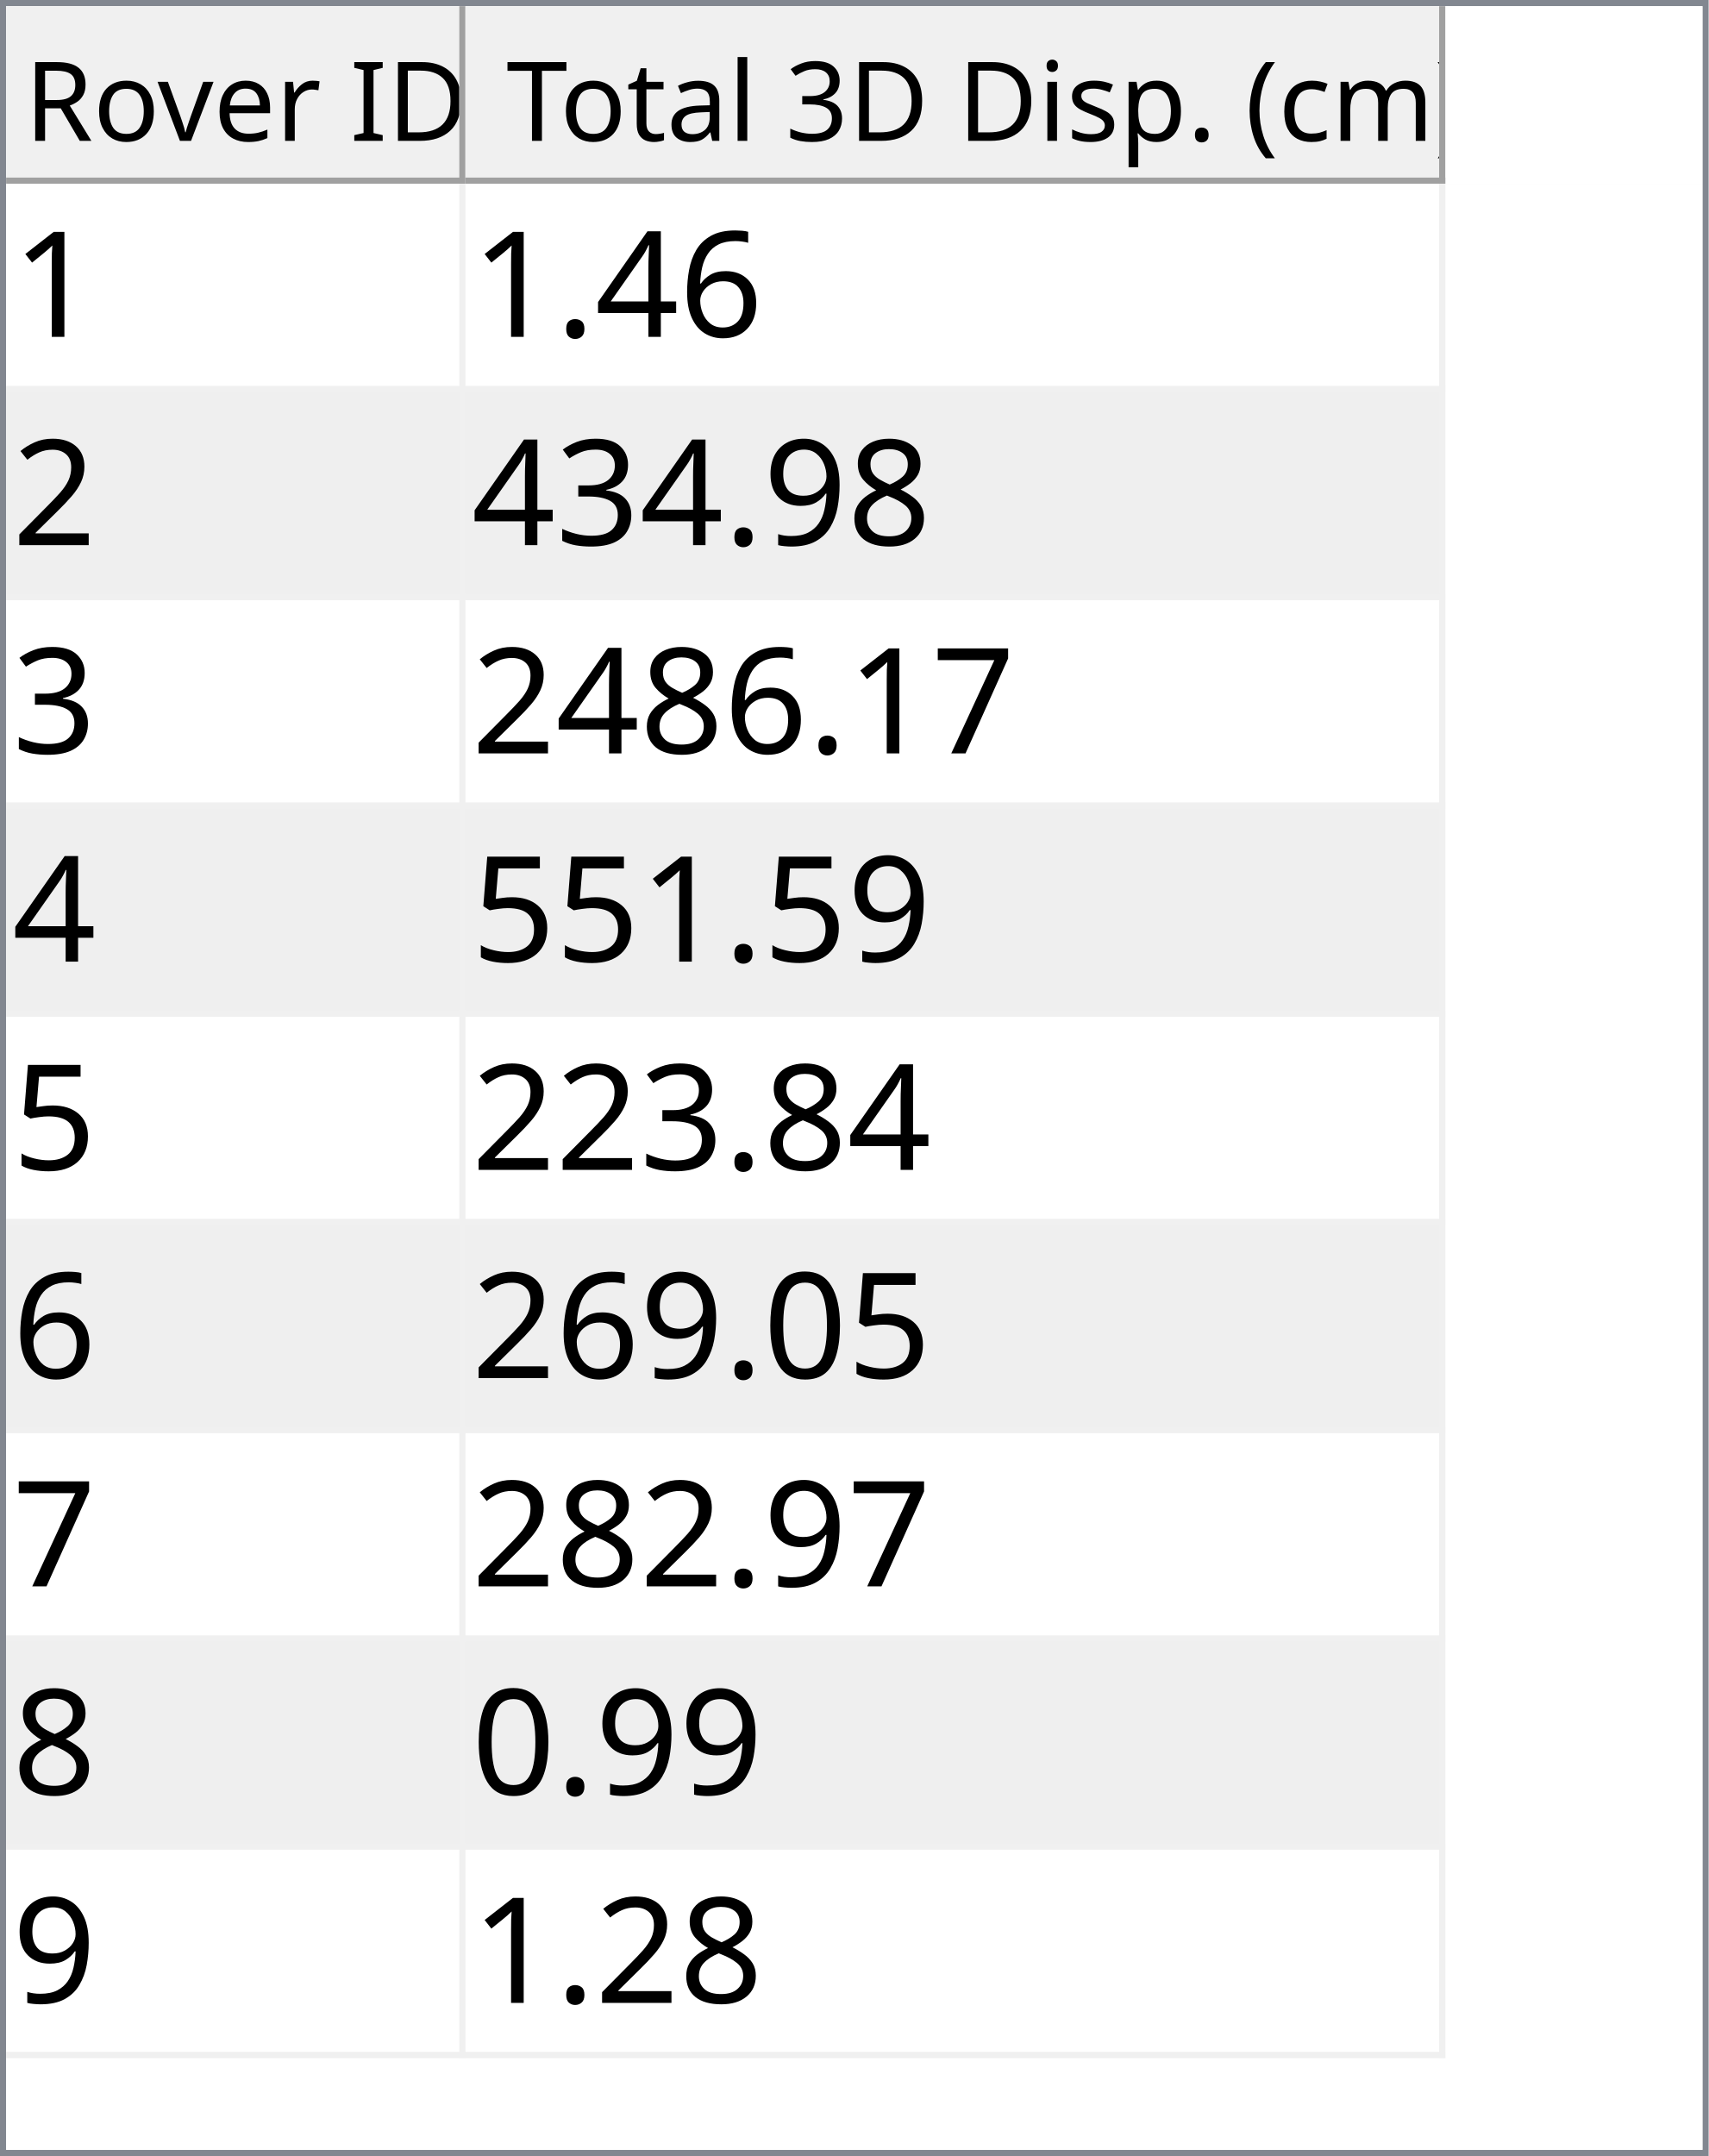
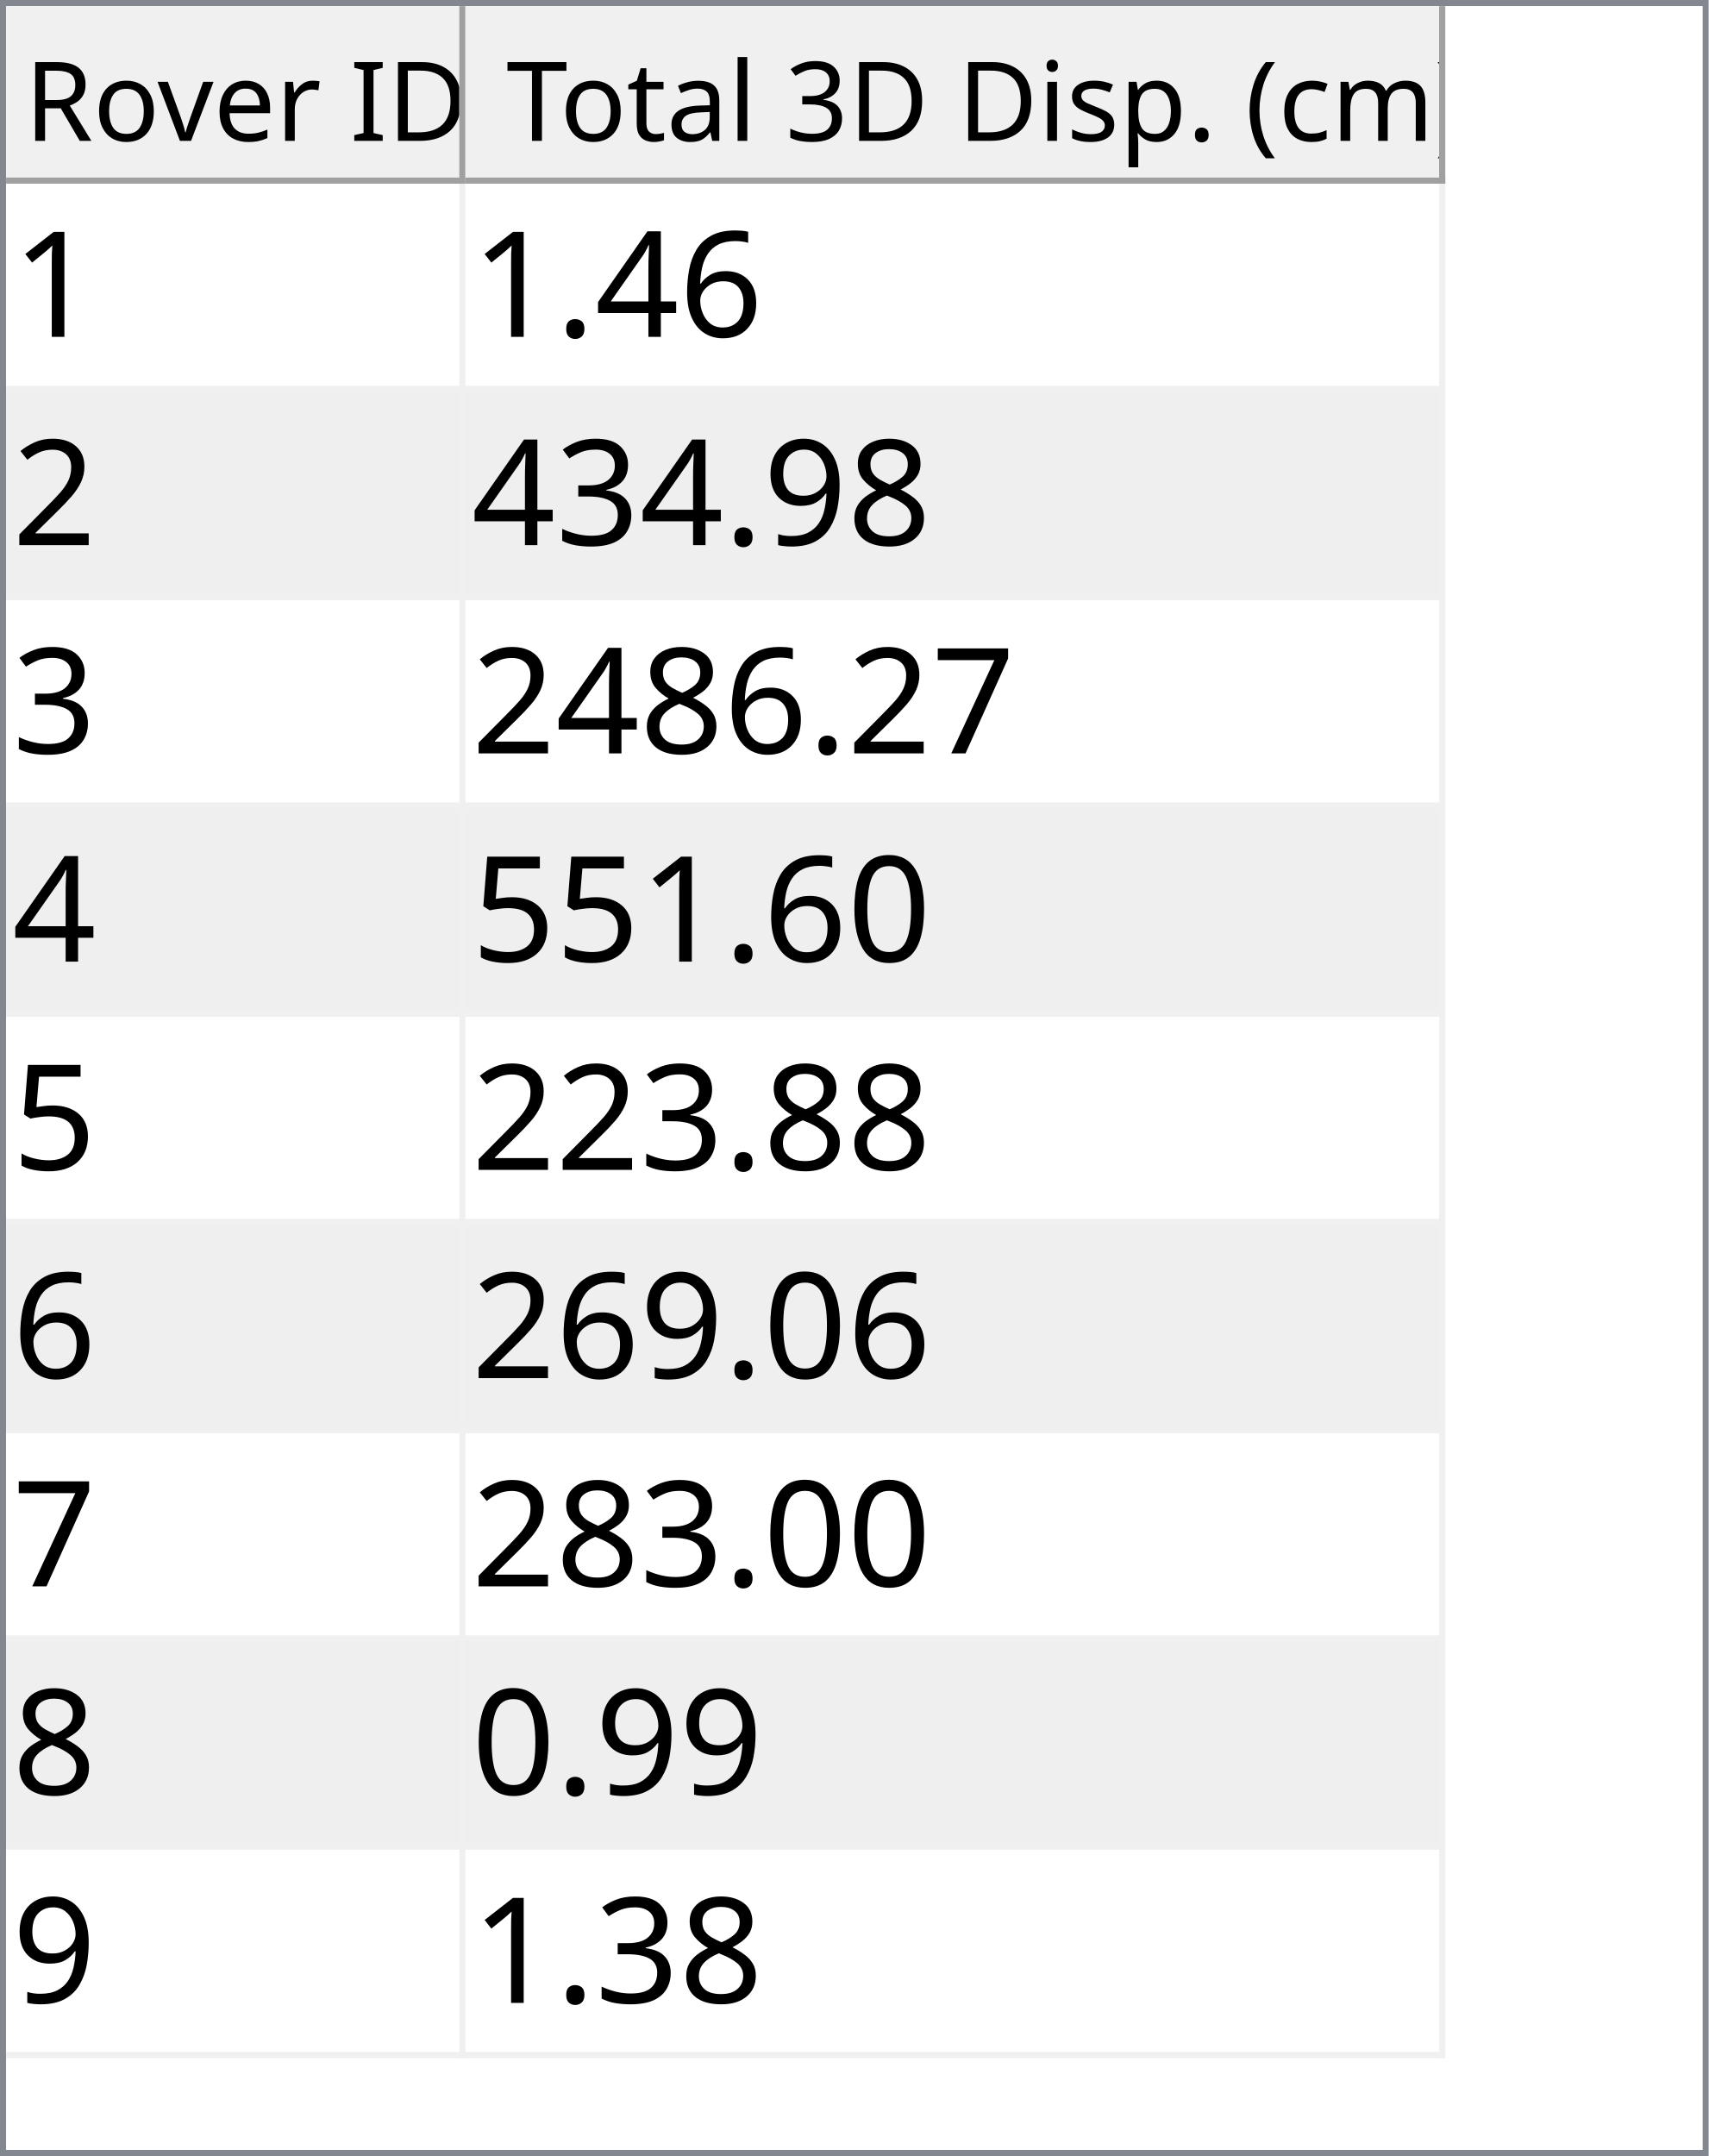
<svg xmlns="http://www.w3.org/2000/svg" style="fill-opacity:1; color-rendering:auto; color-interpolation:auto; text-rendering:auto; stroke:black; stroke-linecap:square; stroke-miterlimit:10; shape-rendering:auto; stroke-opacity:1; fill:black; stroke-dasharray:none; font-weight:normal; stroke-width:1; font-family:'Dialog'; font-style:normal; stroke-linejoin:miter; font-size:12px; stroke-dashoffset:0; image-rendering:auto;" width="279" height="352">
  <defs id="genericDefs" />
  <g>
    <defs id="defs1">
      <clipPath clipPathUnits="userSpaceOnUse" id="clipPath1">
        <path d="M0 0 L279 0 L279 352 L0 352 L0 0 Z" />
      </clipPath>
      <clipPath clipPathUnits="userSpaceOnUse" id="clipPath2">
        <path d="M0 0 L0 352 L279 352 L279 0 Z" />
      </clipPath>
      <clipPath clipPathUnits="userSpaceOnUse" id="clipPath3">
        <path d="M0 0 L0 29 L277 29 L277 0 Z" />
      </clipPath>
      <clipPath clipPathUnits="userSpaceOnUse" id="clipPath4">
        <path d="M0 0 L0 29 L75 29 L75 0 Z" />
      </clipPath>
      <clipPath clipPathUnits="userSpaceOnUse" id="clipPath5">
        <path d="M1 1 L1 28 L74 28 L74 1 Z" />
      </clipPath>
      <clipPath clipPathUnits="userSpaceOnUse" id="clipPath6">
        <path d="M0 0 L0 27 L73 27 L73 0 Z" />
      </clipPath>
      <clipPath clipPathUnits="userSpaceOnUse" id="clipPath7">
        <path d="M-0.5 -0.5 L-0.5 28.5 L74.5 28.5 L74.5 -0.5 Z" />
      </clipPath>
      <clipPath clipPathUnits="userSpaceOnUse" id="clipPath8">
        <path d="M0 0 L0 29 L160 29 L160 0 Z" />
      </clipPath>
      <clipPath clipPathUnits="userSpaceOnUse" id="clipPath9">
        <path d="M1 1 L1 28 L159 28 L159 1 Z" />
      </clipPath>
      <clipPath clipPathUnits="userSpaceOnUse" id="clipPath10">
        <path d="M0 0 L0 27 L158 27 L158 0 Z" />
      </clipPath>
      <clipPath clipPathUnits="userSpaceOnUse" id="clipPath11">
        <path d="M-0.5 -0.5 L-0.5 28.5 L159.5 28.5 L159.5 -0.5 Z" />
      </clipPath>
      <clipPath clipPathUnits="userSpaceOnUse" id="clipPath12">
        <path d="M0 0 L0 321 L277 321 L277 0 Z" />
      </clipPath>
      <clipPath clipPathUnits="userSpaceOnUse" id="clipPath13">
        <path d="M0 0 L0 306 L235 306 L235 0 Z" />
      </clipPath>
      <clipPath clipPathUnits="userSpaceOnUse" id="clipPath14">
        <path d="M-0.5 -0.5 L-0.5 305.5 L234.5 305.5 L234.5 -0.5 Z" />
      </clipPath>
      <clipPath clipPathUnits="userSpaceOnUse" id="clipPath15">
        <path d="M0 0 L0 33 L74 33 L74 0 Z" />
      </clipPath>
      <clipPath clipPathUnits="userSpaceOnUse" id="clipPath16">
        <path d="M0 0 L0 33 L159 33 L159 0 Z" />
      </clipPath>
      <font horiz-adv-x="64.551" id="font1">
        <font-face ascent="107.91" descent="25.098" units-per-em="100" style="font-style:normal; font-family:Segoe UI; font-weight:normal;" />
        <missing-glyph horiz-adv-x="64.551" d="M8.109 0 L8.109 68.266 L56.453 68.266 L56.453 0 L8.109 0 ZM15.328 7.234 L49.219 7.234 L49.219 61.031 L15.328 61.031 L15.328 7.234 Z" />
        <glyph unicode="D" horiz-adv-x="70.117" d="M9.188 0 L9.188 70.016 L28.516 70.016 Q65.531 70.016 65.531 35.891 Q65.531 19.672 55.25 9.836 Q44.969 0 27.734 0 L9.188 0 ZM17.391 62.594 L17.391 7.422 L27.828 7.422 Q41.609 7.422 49.273 14.797 Q56.938 22.172 56.938 35.688 Q56.938 62.594 28.328 62.594 L17.391 62.594 Z" />
        <glyph unicode="I" horiz-adv-x="26.611" d="M17.391 0 L9.188 0 L9.188 70.016 L17.391 70.016 L17.391 0 Z" />
        <glyph unicode=" " horiz-adv-x="27.393" d="" />
        <glyph unicode="r" horiz-adv-x="34.766" d="M34.188 41.891 Q32.078 43.5 28.125 43.5 Q23 43.5 19.555 38.672 Q16.109 33.844 16.109 25.484 L16.109 0 L8.109 0 L8.109 50 L16.109 50 L16.109 39.703 L16.312 39.703 Q18.016 44.969 21.531 47.922 Q25.047 50.875 29.391 50.875 Q32.516 50.875 34.188 50.203 L34.188 41.891 Z" />
        <glyph unicode="e" horiz-adv-x="52.295" d="M48.297 23 L12.984 23 Q13.188 14.656 17.484 10.109 Q21.781 5.562 29.297 5.562 Q37.75 5.562 44.828 11.141 L44.828 3.609 Q38.234 -1.172 27.391 -1.172 Q16.797 -1.172 10.742 5.641 Q4.688 12.453 4.688 24.812 Q4.688 36.469 11.305 43.82 Q17.922 51.172 27.734 51.172 Q37.547 51.172 42.922 44.828 Q48.297 38.484 48.297 27.203 L48.297 23 ZM40.094 29.781 Q40.047 36.719 36.75 40.578 Q33.453 44.438 27.594 44.438 Q21.922 44.438 17.969 40.383 Q14.016 36.328 13.094 29.781 L40.094 29.781 Z" />
        <glyph unicode="v" horiz-adv-x="47.9" d="M47.406 50 L27.484 0 L19.625 0 L0.688 50 L9.469 50 L22.172 13.672 Q23.578 9.672 23.922 6.688 L24.125 6.688 Q24.609 10.453 25.688 13.484 L38.969 50 L47.406 50 Z" />
        <glyph unicode="o" horiz-adv-x="58.594" d="M29 -1.172 Q17.922 -1.172 11.305 5.836 Q4.688 12.844 4.688 24.422 Q4.688 37.016 11.57 44.094 Q18.453 51.172 30.172 51.172 Q41.359 51.172 47.633 44.289 Q53.906 37.406 53.906 25.203 Q53.906 13.234 47.141 6.031 Q40.375 -1.172 29 -1.172 ZM29.594 44.438 Q21.875 44.438 17.383 39.188 Q12.891 33.938 12.891 24.703 Q12.891 15.828 17.43 10.695 Q21.969 5.562 29.594 5.562 Q37.359 5.562 41.531 10.594 Q45.703 15.625 45.703 24.906 Q45.703 34.281 41.531 39.359 Q37.359 44.438 29.594 44.438 Z" />
        <glyph unicode="R" horiz-adv-x="59.814" d="M59.375 0 L49.609 0 L37.891 19.625 Q36.281 22.359 34.766 24.289 Q33.25 26.219 31.664 27.438 Q30.078 28.656 28.25 29.219 Q26.422 29.781 24.125 29.781 L17.391 29.781 L17.391 0 L9.188 0 L9.188 70.016 L30.078 70.016 Q34.672 70.016 38.555 68.867 Q42.438 67.719 45.289 65.375 Q48.141 63.031 49.758 59.547 Q51.375 56.062 51.375 51.375 Q51.375 47.703 50.273 44.656 Q49.172 41.609 47.148 39.211 Q45.125 36.812 42.266 35.133 Q39.406 33.453 35.844 32.516 L35.844 32.328 Q37.594 31.547 38.891 30.547 Q40.188 29.547 41.359 28.18 Q42.531 26.812 43.68 25.078 Q44.828 23.344 46.234 21.047 L59.375 0 ZM17.391 62.594 L17.391 37.203 L28.516 37.203 Q31.594 37.203 34.203 38.133 Q36.812 39.062 38.719 40.797 Q40.625 42.531 41.703 45.047 Q42.781 47.562 42.781 50.688 Q42.781 56.297 39.141 59.445 Q35.5 62.594 28.609 62.594 L17.391 62.594 Z" />
        <glyph unicode=")" horiz-adv-x="30.176" d="M8.297 -15.922 L1.172 -15.922 Q16.406 2.344 16.406 26.812 Q16.406 51.469 1.078 70.016 L8.297 70.016 Q23.531 52.156 23.531 26.703 Q23.531 1.375 8.297 -15.922 Z" />
        <glyph unicode="m" horiz-adv-x="86.133" d="M79.109 0 L71.094 0 L71.094 28.719 Q71.094 37.016 68.531 40.727 Q65.969 44.438 59.906 44.438 Q54.781 44.438 51.195 39.75 Q47.609 35.062 47.609 28.516 L47.609 0 L39.594 0 L39.594 29.688 Q39.594 44.438 28.219 44.438 Q22.953 44.438 19.531 40.016 Q16.109 35.594 16.109 28.516 L16.109 0 L8.109 0 L8.109 50 L16.109 50 L16.109 42.094 L16.312 42.094 Q21.625 51.172 31.844 51.172 Q36.969 51.172 40.773 48.312 Q44.578 45.453 46 40.828 Q51.562 51.172 62.594 51.172 Q79.109 51.172 79.109 30.812 L79.109 0 Z" />
        <glyph unicode="c" horiz-adv-x="46.191" d="M42.188 2.297 Q36.422 -1.172 28.516 -1.172 Q17.828 -1.172 11.258 5.789 Q4.688 12.75 4.688 23.828 Q4.688 36.188 11.766 43.68 Q18.844 51.172 30.672 51.172 Q37.25 51.172 42.281 48.734 L42.281 40.531 Q36.719 44.438 30.375 44.438 Q22.703 44.438 17.797 38.945 Q12.891 33.453 12.891 24.516 Q12.891 15.719 17.508 10.641 Q22.125 5.562 29.891 5.562 Q36.422 5.562 42.188 9.906 L42.188 2.297 Z" />
        <glyph unicode="(" horiz-adv-x="30.176" d="M29.109 -15.922 L21.969 -15.922 Q6.844 1.375 6.844 26.703 Q6.844 52.156 21.969 70.016 L29.203 70.016 Q13.875 51.469 13.875 26.812 Q13.875 2.344 29.109 -15.922 Z" />
        <glyph unicode="." horiz-adv-x="21.68" d="M10.891 -1.078 Q8.641 -1.078 7.055 0.539 Q5.469 2.156 5.469 4.391 Q5.469 6.641 7.055 8.273 Q8.641 9.906 10.891 9.906 Q13.188 9.906 14.797 8.273 Q16.406 6.641 16.406 4.391 Q16.406 2.156 14.797 0.539 Q13.188 -1.078 10.891 -1.078 Z" />
        <glyph unicode="p" horiz-adv-x="58.789" d="M16.312 7.234 L16.109 7.234 L16.109 -23 L8.109 -23 L8.109 50 L16.109 50 L16.109 41.219 L16.312 41.219 Q22.219 51.172 33.594 51.172 Q43.266 51.172 48.688 44.461 Q54.109 37.75 54.109 26.469 Q54.109 13.922 48 6.375 Q41.891 -1.172 31.297 -1.172 Q21.578 -1.172 16.312 7.234 ZM16.109 27.391 L16.109 20.406 Q16.109 14.203 20.141 9.883 Q24.172 5.562 30.375 5.562 Q37.641 5.562 41.773 11.133 Q45.906 16.703 45.906 26.609 Q45.906 34.969 42.047 39.703 Q38.188 44.438 31.594 44.438 Q24.609 44.438 20.359 39.578 Q16.109 34.719 16.109 27.391 Z" />
        <glyph unicode="s" horiz-adv-x="42.432" d="M5.078 1.812 L5.078 10.406 Q11.625 5.562 19.484 5.562 Q30.031 5.562 30.031 12.594 Q30.031 14.594 29.125 15.992 Q28.219 17.391 26.68 18.461 Q25.141 19.531 23.07 20.383 Q21 21.234 18.609 22.172 Q15.281 23.484 12.766 24.828 Q10.25 26.172 8.57 27.859 Q6.891 29.547 6.031 31.695 Q5.172 33.844 5.172 36.719 Q5.172 40.234 6.789 42.945 Q8.406 45.656 11.086 47.484 Q13.766 49.312 17.211 50.242 Q20.656 51.172 24.312 51.172 Q30.812 51.172 35.938 48.922 L35.938 40.828 Q30.422 44.438 23.25 44.438 Q21 44.438 19.195 43.922 Q17.391 43.406 16.094 42.477 Q14.797 41.547 14.086 40.258 Q13.375 38.969 13.375 37.406 Q13.375 35.453 14.086 34.133 Q14.797 32.812 16.164 31.789 Q17.531 30.766 19.484 29.938 Q21.438 29.109 23.922 28.125 Q27.25 26.859 29.883 25.516 Q32.516 24.172 34.375 22.484 Q36.234 20.797 37.234 18.602 Q38.234 16.406 38.234 13.375 Q38.234 9.672 36.602 6.938 Q34.969 4.203 32.234 2.398 Q29.5 0.594 25.93 -0.289 Q22.359 -1.172 18.453 -1.172 Q10.75 -1.172 5.078 1.812 Z" />
        <glyph unicode="i" horiz-adv-x="24.219" d="M12.203 62.703 Q10.062 62.703 8.547 64.164 Q7.031 65.625 7.031 67.875 Q7.031 70.125 8.547 71.609 Q10.062 73.094 12.203 73.094 Q14.406 73.094 15.945 71.609 Q17.484 70.125 17.484 67.875 Q17.484 65.719 15.945 64.211 Q14.406 62.703 12.203 62.703 ZM16.109 0 L8.109 0 L8.109 50 L16.109 50 L16.109 0 Z" />
        <glyph unicode="3" horiz-adv-x="53.906" d="M46.531 19.828 Q46.531 15.094 44.75 11.211 Q42.969 7.328 39.719 4.57 Q36.469 1.812 31.93 0.297 Q27.391 -1.219 21.922 -1.219 Q11.922 -1.219 6 2.594 L6 11.188 Q13.094 5.609 22.219 5.609 Q25.875 5.609 28.828 6.539 Q31.781 7.469 33.906 9.227 Q36.031 10.984 37.18 13.477 Q38.328 15.969 38.328 19.094 Q38.328 32.812 18.797 32.812 L12.984 32.812 L12.984 39.594 L18.5 39.594 Q35.797 39.594 35.797 52.484 Q35.797 64.406 22.609 64.406 Q15.188 64.406 8.688 59.422 L8.688 67.188 Q15.375 71.188 24.609 71.188 Q29 71.188 32.57 69.969 Q36.141 68.75 38.68 66.555 Q41.219 64.359 42.609 61.281 Q44 58.203 44 54.5 Q44 40.672 30.031 36.719 L30.031 36.531 Q33.594 36.141 36.625 34.797 Q39.656 33.453 41.852 31.305 Q44.047 29.156 45.289 26.25 Q46.531 23.344 46.531 19.828 Z" />
        <glyph unicode="l" horiz-adv-x="24.219" d="M16.109 0 L8.109 0 L8.109 74.031 L16.109 74.031 L16.109 0 Z" />
        <glyph unicode="a" horiz-adv-x="50.879" d="M43.891 0 L35.891 0 L35.891 7.812 L35.688 7.812 Q30.469 -1.172 20.312 -1.172 Q12.844 -1.172 8.617 2.781 Q4.391 6.734 4.391 13.281 Q4.391 27.297 20.906 29.594 L35.891 31.688 Q35.891 44.438 25.594 44.438 Q16.547 44.438 9.281 38.281 L9.281 46.484 Q16.656 51.172 26.266 51.172 Q43.891 51.172 43.891 32.516 L43.891 0 ZM35.891 25.297 L23.828 23.641 Q18.266 22.859 15.43 20.875 Q12.594 18.891 12.594 13.875 Q12.594 10.203 15.211 7.883 Q17.828 5.562 22.172 5.562 Q28.125 5.562 32.008 9.742 Q35.891 13.922 35.891 20.312 L35.891 25.297 Z" />
        <glyph unicode="t" horiz-adv-x="33.887" d="M31.297 0.484 Q28.469 -1.078 23.828 -1.078 Q10.688 -1.078 10.688 13.578 L10.688 43.172 L2.094 43.172 L2.094 50 L10.688 50 L10.688 62.203 L18.703 64.797 L18.703 50 L31.297 50 L31.297 43.172 L18.703 43.172 L18.703 14.984 Q18.703 9.969 20.414 7.82 Q22.125 5.672 26.078 5.672 Q29.109 5.672 31.297 7.328 L31.297 0.484 Z" />
        <glyph unicode="T" horiz-adv-x="52.393" d="M50.594 62.594 L30.375 62.594 L30.375 0 L22.172 0 L22.172 62.594 L2 62.594 L2 70.016 L50.594 70.016 L50.594 62.594 Z" />
      </font>
      <font horiz-adv-x="75.0" id="font2">
        <font-face ascent="100.537" descent="21.973" units-per-em="100" style="font-style:normal; font-family:sans-serif; font-weight:normal;" />
        <missing-glyph horiz-adv-x="75.0" d="M12.5 0 L12.5 62.5 L62.5 62.5 L62.5 0 L12.5 0 ZM14.062 1.562 L60.938 1.562 L60.938 60.938 L14.062 60.938 L14.062 1.562 Z" />
        <glyph unicode="1" horiz-adv-x="55.615" d="M37.25 0 L28.469 0 L28.469 56 Q25.297 52.984 20.141 49.953 Q14.984 46.922 10.891 45.406 L10.891 53.906 Q18.266 57.375 23.781 62.305 Q29.297 67.234 31.594 71.875 L37.25 71.875 L37.25 0 Z" />
        <glyph unicode="6" horiz-adv-x="55.615" d="M49.75 54.047 L41.016 53.375 Q39.844 58.547 37.703 60.891 Q34.125 64.656 28.906 64.656 Q24.703 64.656 21.531 62.312 Q17.391 59.281 14.992 53.469 Q12.594 47.656 12.5 36.922 Q15.672 41.75 20.266 44.094 Q24.859 46.438 29.891 46.438 Q38.672 46.438 44.852 39.969 Q51.031 33.5 51.031 23.25 Q51.031 16.5 48.125 10.719 Q45.219 4.938 40.141 1.859 Q35.062 -1.219 28.609 -1.219 Q17.625 -1.219 10.695 6.859 Q3.766 14.938 3.766 33.5 Q3.766 54.25 11.422 63.672 Q18.109 71.875 29.438 71.875 Q37.891 71.875 43.289 67.141 Q48.688 62.406 49.75 54.047 ZM13.875 23.188 Q13.875 18.656 15.797 14.508 Q17.719 10.359 21.188 8.18 Q24.656 6 28.469 6 Q34.031 6 38.039 10.492 Q42.047 14.984 42.047 22.703 Q42.047 30.125 38.086 34.398 Q34.125 38.672 28.125 38.672 Q22.172 38.672 18.023 34.398 Q13.875 30.125 13.875 23.188 Z" />
        <glyph unicode="4" horiz-adv-x="55.615" d="M32.328 0 L32.328 17.141 L1.266 17.141 L1.266 25.203 L33.938 71.578 L41.109 71.578 L41.109 25.203 L50.781 25.203 L50.781 17.141 L41.109 17.141 L41.109 0 L32.328 0 ZM32.328 25.203 L32.328 57.469 L9.906 25.203 L32.328 25.203 Z" />
        <glyph unicode="." horiz-adv-x="27.783" d="M9.078 0 L9.078 10.016 L19.094 10.016 L19.094 0 L9.078 0 Z" />
        <glyph unicode="2" horiz-adv-x="55.615" d="M50.344 8.453 L50.344 0 L3.031 0 Q2.938 3.172 4.047 6.109 Q5.859 10.938 9.836 15.625 Q13.812 20.312 21.344 26.469 Q33.016 36.031 37.117 41.625 Q41.219 47.219 41.219 52.203 Q41.219 57.422 37.477 61.008 Q33.734 64.594 27.734 64.594 Q21.391 64.594 17.578 60.789 Q13.766 56.984 13.719 50.25 L4.688 51.172 Q5.609 61.281 11.664 66.578 Q17.719 71.875 27.938 71.875 Q38.234 71.875 44.242 66.164 Q50.25 60.453 50.25 52 Q50.25 47.703 48.492 43.555 Q46.734 39.406 42.656 34.812 Q38.578 30.219 29.109 22.219 Q21.188 15.578 18.945 13.211 Q16.703 10.844 15.234 8.453 L50.344 8.453 Z" />
        <glyph unicode="8" horiz-adv-x="55.615" d="M17.672 38.812 Q12.203 40.828 9.57 44.539 Q6.938 48.25 6.938 53.422 Q6.938 61.234 12.555 66.555 Q18.172 71.875 27.484 71.875 Q36.859 71.875 42.578 66.43 Q48.297 60.984 48.297 53.172 Q48.297 48.188 45.68 44.508 Q43.062 40.828 37.75 38.812 Q44.344 36.672 47.781 31.883 Q51.219 27.094 51.219 20.453 Q51.219 11.281 44.727 5.031 Q38.234 -1.219 27.641 -1.219 Q17.047 -1.219 10.547 5.055 Q4.047 11.328 4.047 20.703 Q4.047 27.688 7.594 32.398 Q11.141 37.109 17.672 38.812 ZM15.922 53.719 Q15.922 48.641 19.195 45.414 Q22.469 42.188 27.688 42.188 Q32.766 42.188 36.016 45.383 Q39.266 48.578 39.266 53.219 Q39.266 58.062 35.914 61.359 Q32.562 64.656 27.594 64.656 Q22.562 64.656 19.242 61.43 Q15.922 58.203 15.922 53.719 ZM13.094 20.656 Q13.094 16.891 14.875 13.375 Q16.656 9.859 20.172 7.93 Q23.688 6 27.734 6 Q34.031 6 38.133 10.055 Q42.234 14.109 42.234 20.359 Q42.234 26.703 38.016 30.859 Q33.797 35.016 27.438 35.016 Q21.234 35.016 17.164 30.914 Q13.094 26.812 13.094 20.656 Z" />
        <glyph unicode="9" horiz-adv-x="55.615" d="M5.469 16.547 L13.922 17.328 Q14.984 11.375 18.016 8.688 Q21.047 6 25.781 6 Q29.828 6 32.883 7.859 Q35.938 9.719 37.891 12.82 Q39.844 15.922 41.164 21.195 Q42.484 26.469 42.484 31.938 Q42.484 32.516 42.438 33.688 Q39.797 29.5 35.234 26.883 Q30.672 24.266 25.344 24.266 Q16.453 24.266 10.305 30.711 Q4.156 37.156 4.156 47.703 Q4.156 58.594 10.578 65.234 Q17 71.875 26.656 71.875 Q33.641 71.875 39.43 68.117 Q45.219 64.359 48.219 57.398 Q51.219 50.438 51.219 37.25 Q51.219 23.531 48.242 15.406 Q45.266 7.281 39.383 3.031 Q33.5 -1.219 25.594 -1.219 Q17.188 -1.219 11.867 3.445 Q6.547 8.109 5.469 16.547 ZM41.453 48.141 Q41.453 55.719 37.43 60.156 Q33.406 64.594 27.734 64.594 Q21.875 64.594 17.531 59.812 Q13.188 55.031 13.188 47.406 Q13.188 40.578 17.312 36.305 Q21.438 32.031 27.484 32.031 Q33.594 32.031 37.523 36.305 Q41.453 40.578 41.453 48.141 Z" />
        <glyph unicode="3" horiz-adv-x="55.615" d="M4.203 18.891 L12.984 20.062 Q14.5 12.594 18.141 9.297 Q21.781 6 27 6 Q33.203 6 37.477 10.297 Q41.75 14.594 41.75 20.953 Q41.75 27 37.797 30.93 Q33.844 34.859 27.734 34.859 Q25.25 34.859 21.531 33.891 L22.516 41.609 Q23.391 41.5 23.922 41.5 Q29.547 41.5 34.039 44.43 Q38.531 47.359 38.531 53.469 Q38.531 58.297 35.258 61.477 Q31.984 64.656 26.812 64.656 Q21.688 64.656 18.266 61.43 Q14.844 58.203 13.875 51.766 L5.078 53.328 Q6.688 62.156 12.398 67.016 Q18.109 71.875 26.609 71.875 Q32.469 71.875 37.398 69.359 Q42.328 66.844 44.945 62.5 Q47.562 58.156 47.562 53.266 Q47.562 48.641 45.07 44.828 Q42.578 41.016 37.703 38.766 Q44.047 37.312 47.562 32.695 Q51.078 28.078 51.078 21.141 Q51.078 11.766 44.242 5.25 Q37.406 -1.266 26.953 -1.266 Q17.531 -1.266 11.305 4.352 Q5.078 9.969 4.203 18.891 Z" />
        <glyph unicode="7" horiz-adv-x="55.615" d="M4.734 62.203 L4.734 70.656 L51.078 70.656 L51.078 63.812 Q44.234 56.547 37.523 44.484 Q30.812 32.422 27.156 19.672 Q24.516 10.688 23.781 0 L14.75 0 Q14.891 8.453 18.062 20.414 Q21.234 32.375 27.172 43.484 Q33.109 54.594 39.797 62.203 L4.734 62.203 Z" />
+         <glyph unicode="0" horiz-adv-x="55.615" d="M4.156 35.297 Q4.156 48 6.766 55.742 Q9.375 63.484 14.523 67.68 Q19.672 71.875 27.484 71.875 Q33.25 71.875 37.594 69.555 Q41.938 67.234 44.773 62.867 Q47.609 58.5 49.219 52.227 Q50.828 45.953 50.828 35.297 Q50.828 22.703 48.242 14.969 Q45.656 7.234 40.508 3.008 Q35.359 -1.219 27.484 -1.219 Q17.141 -1.219 11.234 6.203 Q4.156 15.141 4.156 35.297 ZM13.188 35.297 Q13.188 17.672 17.312 11.836 Q21.438 6 27.484 6 Q33.547 6 37.672 11.859 Q41.797 17.719 41.797 35.297 Q41.797 52.984 37.672 58.789 Q33.547 64.594 27.391 64.594 Q21.344 64.594 17.719 59.469 Q13.188 52.938 13.188 35.297 Z" />
        <glyph unicode="5" horiz-adv-x="55.615" d="M4.156 18.75 L13.375 19.531 Q14.406 12.797 18.141 9.398 Q21.875 6 27.156 6 Q33.5 6 37.891 10.789 Q42.281 15.578 42.281 23.484 Q42.281 31 38.062 35.352 Q33.844 39.703 27 39.703 Q22.75 39.703 19.336 37.773 Q15.922 35.844 13.969 32.766 L5.719 33.844 L12.641 70.609 L48.25 70.609 L48.25 62.203 L19.672 62.203 L15.828 42.969 Q22.266 47.469 29.344 47.469 Q38.719 47.469 45.164 40.969 Q51.609 34.469 51.609 24.266 Q51.609 14.547 45.953 7.469 Q39.062 -1.219 27.156 -1.219 Q17.391 -1.219 11.211 4.25 Q5.031 9.719 4.156 18.75 Z" />
-         <glyph unicode="0" horiz-adv-x="55.615" d="M4.156 35.297 Q4.156 48 6.766 55.742 Q9.375 63.484 14.523 67.68 Q19.672 71.875 27.484 71.875 Q33.25 71.875 37.594 69.555 Q41.938 67.234 44.773 62.867 Q47.609 58.5 49.219 52.227 Q50.828 45.953 50.828 35.297 Q50.828 22.703 48.242 14.969 Q45.656 7.234 40.508 3.008 Q35.359 -1.219 27.484 -1.219 Q17.141 -1.219 11.234 6.203 Q4.156 15.141 4.156 35.297 ZM13.188 35.297 Q13.188 17.672 17.312 11.836 Q21.438 6 27.484 6 Q33.547 6 37.672 11.859 Q41.797 17.719 41.797 35.297 Q41.797 52.984 37.672 58.789 Q33.547 64.594 27.391 64.594 Q21.344 64.594 17.719 59.469 Q13.188 52.938 13.188 35.297 Z" />
      </font>
    </defs>
    <g style="fill:white; stroke:white;">
      <rect x="0" y="0" width="279" style="clip-path:url(#clipPath1); stroke:none;" height="352" />
    </g>
    <g style="fill:white; text-rendering:optimizeSpeed; color-rendering:optimizeSpeed; image-rendering:optimizeSpeed; shape-rendering:crispEdges; stroke:white; color-interpolation:sRGB;">
      <rect x="0" width="279" height="352" y="0" style="stroke:none;" />
      <path style="stroke:none;" d="M0 353 L279 353 L279 0 L0 0 Z" />
    </g>
    <g style="fill:rgb(240,240,240); font-size:18px; font-family:'Segoe UI'; stroke:rgb(240,240,240);">
      <rect x="0" y="0" width="279" style="clip-path:url(#clipPath2); stroke:none;" height="352" />
    </g>
    <g style="fill:rgb(130,135,144); font-size:18px; font-family:'Segoe UI'; stroke:rgb(130,135,144);">
      <path d="M0 0 L279 0 L279 352 L0 352 L0 0 ZM1 1 L278 1 L278 351 L1 351 L1 1 Z" style="fill-rule:evenodd; clip-path:url(#clipPath2); stroke:none;" />
    </g>
    <g style="fill:white; font-size:18px; font-family:'Segoe UI'; stroke:white;" transform="translate(1,1)">
      <rect x="0" y="0" width="277" style="clip-path:url(#clipPath3); stroke:none;" height="29" />
    </g>
    <g style="fill:rgb(240,240,240); font-size:18px; font-family:'Segoe UI'; stroke:rgb(240,240,240);" transform="translate(1,1)">
      <rect x="0" y="0" width="75" style="clip-path:url(#clipPath4); stroke:none;" height="29" />
    </g>
    <g style="font-family:'Segoe UI'; font-size:18px;" transform="translate(2,2)">
      <text x="2" xml:space="preserve" y="21" style="clip-path:url(#clipPath6); stroke:none;">Rover ID</text>
    </g>
    <g transform="translate(1.5,1.5)" style="fill:rgb(160,160,160); font-size:18px; font-family:'Segoe UI'; stroke:rgb(160,160,160); stroke-linejoin:bevel;">
      <line x1="74" x2="74" y1="0" style="fill:none; clip-path:url(#clipPath7);" y2="28" />
    </g>
    <g transform="matrix(1,0,0,1,1,1) translate(0.5,0.5)" style="fill:rgb(160,160,160); font-size:18px; font-family:'Segoe UI'; stroke:rgb(160,160,160); stroke-linejoin:bevel;">
      <line x1="0" x2="74" y1="28" style="fill:none; clip-path:url(#clipPath7);" y2="28" />
    </g>
    <g style="fill:rgb(240,240,240); font-size:18px; font-family:'Segoe UI'; stroke:rgb(240,240,240);" transform="translate(76,1)">
      <rect x="0" y="0" width="160" style="clip-path:url(#clipPath8); stroke:none;" height="29" />
    </g>
    <g style="font-family:'Segoe UI'; font-size:18px;" transform="translate(77,2)">
      <text x="1" xml:space="preserve" y="21" style="clip-path:url(#clipPath10); stroke:none;"> Total 3D Disp. (cm)</text>
    </g>
    <g transform="translate(76.5,1.5)" style="fill:rgb(160,160,160); font-size:18px; font-family:'Segoe UI'; stroke:rgb(160,160,160); stroke-linejoin:bevel;">
      <line x1="159" x2="159" y1="0" style="fill:none; clip-path:url(#clipPath11);" y2="28" />
    </g>
    <g transform="matrix(1,0,0,1,76,1) translate(0.5,0.5)" style="fill:rgb(160,160,160); font-size:18px; font-family:'Segoe UI'; stroke:rgb(160,160,160); stroke-linejoin:bevel;">
      <line x1="0" x2="159" y1="28" style="fill:none; clip-path:url(#clipPath11);" y2="28" />
    </g>
    <g style="fill:white; font-size:18px; font-family:'Segoe UI'; stroke:white;" transform="translate(1,30)">
      <rect x="0" y="0" width="277" style="clip-path:url(#clipPath12); stroke:none;" height="321" />
    </g>
    <g style="fill:rgb(240,240,240); font-size:24px; font-family:sans-serif; stroke:rgb(240,240,240);" transform="translate(1,30)">
      <rect x="0" y="0" width="235" style="clip-path:url(#clipPath13); stroke:none;" height="306" />
      <line transform="translate(0.5,0.5)" x1="0" x2="234" y1="33" style="clip-path:url(#clipPath14); fill:none; stroke-linejoin:bevel;" y2="33" />
    </g>
    <g transform="matrix(1,0,0,1,1,30) translate(0.5,0.5)" style="fill:rgb(240,240,240); font-size:24px; font-family:sans-serif; stroke:rgb(240,240,240); stroke-linejoin:bevel;">
      <line x1="0" x2="234" y1="67" style="fill:none; clip-path:url(#clipPath14);" y2="67" />
    </g>
    <g transform="matrix(1,0,0,1,1,30) translate(0.5,0.5)" style="fill:rgb(240,240,240); font-size:24px; font-family:sans-serif; stroke:rgb(240,240,240); stroke-linejoin:bevel;">
      <line x1="0" x2="234" y1="101" style="fill:none; clip-path:url(#clipPath14);" y2="101" />
    </g>
    <g transform="matrix(1,0,0,1,1,30) translate(0.5,0.5)" style="fill:rgb(240,240,240); font-size:24px; font-family:sans-serif; stroke:rgb(240,240,240); stroke-linejoin:bevel;">
      <line x1="0" x2="234" y1="135" style="fill:none; clip-path:url(#clipPath14);" y2="135" />
    </g>
    <g transform="matrix(1,0,0,1,1,30) translate(0.5,0.5)" style="fill:rgb(240,240,240); font-size:24px; font-family:sans-serif; stroke:rgb(240,240,240); stroke-linejoin:bevel;">
      <line x1="0" x2="234" y1="169" style="fill:none; clip-path:url(#clipPath14);" y2="169" />
    </g>
    <g transform="matrix(1,0,0,1,1,30) translate(0.5,0.5)" style="fill:rgb(240,240,240); font-size:24px; font-family:sans-serif; stroke:rgb(240,240,240); stroke-linejoin:bevel;">
      <line x1="0" x2="234" y1="203" style="fill:none; clip-path:url(#clipPath14);" y2="203" />
    </g>
    <g transform="matrix(1,0,0,1,1,30) translate(0.5,0.5)" style="fill:rgb(240,240,240); font-size:24px; font-family:sans-serif; stroke:rgb(240,240,240); stroke-linejoin:bevel;">
      <line x1="0" x2="234" y1="237" style="fill:none; clip-path:url(#clipPath14);" y2="237" />
    </g>
    <g transform="matrix(1,0,0,1,1,30) translate(0.5,0.5)" style="fill:rgb(240,240,240); font-size:24px; font-family:sans-serif; stroke:rgb(240,240,240); stroke-linejoin:bevel;">
      <line x1="0" x2="234" y1="271" style="fill:none; clip-path:url(#clipPath14);" y2="271" />
    </g>
    <g transform="matrix(1,0,0,1,1,30) translate(0.5,0.5)" style="fill:rgb(240,240,240); font-size:24px; font-family:sans-serif; stroke:rgb(240,240,240); stroke-linejoin:bevel;">
      <line x1="0" x2="234" y1="305" style="fill:none; clip-path:url(#clipPath14);" y2="305" />
    </g>
    <g transform="matrix(1,0,0,1,1,30) translate(0.5,0.5)" style="fill:rgb(240,240,240); font-size:24px; font-family:sans-serif; stroke:rgb(240,240,240); stroke-linejoin:bevel;">
      <line x1="74" x2="74" y1="0" style="fill:none; clip-path:url(#clipPath14);" y2="305" />
    </g>
    <g transform="matrix(1,0,0,1,1,30) translate(0.5,0.5)" style="fill:rgb(240,240,240); font-size:24px; font-family:sans-serif; stroke:rgb(240,240,240); stroke-linejoin:bevel;">
      <line x1="234" x2="234" y1="0" style="fill:none; clip-path:url(#clipPath14);" y2="305" />
    </g>
    <g style="fill:white; font-size:24px; font-family:sans-serif; stroke:white;" transform="matrix(1,0,0,1,1,30)">
      <rect x="0" y="0" width="74" style="clip-path:url(#clipPath15); stroke:none;" height="33" />
      <text x="1" y="25" style="fill:black; clip-path:url(#clipPath15); stroke:none;" xml:space="preserve">1</text>
    </g>
    <g style="fill:white; font-size:24px; font-family:sans-serif; stroke:white;" transform="matrix(1,0,0,1,1,30) translate(75,0)">
      <rect x="0" y="0" width="159" style="clip-path:url(#clipPath16); stroke:none;" height="33" />
      <text x="1" y="25" style="fill:black; clip-path:url(#clipPath16); stroke:none;" xml:space="preserve">1.46</text>
    </g>
    <g style="fill:rgb(239,239,239); font-size:24px; font-family:sans-serif; stroke:rgb(239,239,239);" transform="matrix(1,0,0,1,1,30) translate(0,34)">
      <rect x="0" y="0" width="74" style="clip-path:url(#clipPath15); stroke:none;" height="33" />
      <text x="1" y="25" style="fill:black; clip-path:url(#clipPath15); stroke:none;" xml:space="preserve">2</text>
    </g>
    <g style="fill:rgb(239,239,239); font-size:24px; font-family:sans-serif; stroke:rgb(239,239,239);" transform="matrix(1,0,0,1,1,30) translate(75,34)">
      <rect x="0" y="0" width="159" style="clip-path:url(#clipPath16); stroke:none;" height="33" />
      <text x="1" y="25" style="fill:black; clip-path:url(#clipPath16); stroke:none;" xml:space="preserve">434.98</text>
    </g>
    <g style="fill:white; font-size:24px; font-family:sans-serif; stroke:white;" transform="matrix(1,0,0,1,1,30) translate(0,68)">
      <rect x="0" y="0" width="74" style="clip-path:url(#clipPath15); stroke:none;" height="33" />
      <text x="1" y="25" style="fill:black; clip-path:url(#clipPath15); stroke:none;" xml:space="preserve">3</text>
    </g>
    <g style="fill:white; font-size:24px; font-family:sans-serif; stroke:white;" transform="matrix(1,0,0,1,1,30) translate(75,68)">
      <rect x="0" y="0" width="159" style="clip-path:url(#clipPath16); stroke:none;" height="33" />
-       <text x="1" y="25" style="fill:black; clip-path:url(#clipPath16); stroke:none;" xml:space="preserve">2486.17</text>
+       <text x="1" y="25" style="fill:black; clip-path:url(#clipPath16); stroke:none;" xml:space="preserve">2486.27</text>
    </g>
    <g style="fill:rgb(239,239,239); font-size:24px; font-family:sans-serif; stroke:rgb(239,239,239);" transform="matrix(1,0,0,1,1,30) translate(0,102)">
      <rect x="0" y="0" width="74" style="clip-path:url(#clipPath15); stroke:none;" height="33" />
      <text x="1" y="25" style="fill:black; clip-path:url(#clipPath15); stroke:none;" xml:space="preserve">4</text>
    </g>
    <g style="fill:rgb(239,239,239); font-size:24px; font-family:sans-serif; stroke:rgb(239,239,239);" transform="matrix(1,0,0,1,1,30) translate(75,102)">
      <rect x="0" y="0" width="159" style="clip-path:url(#clipPath16); stroke:none;" height="33" />
-       <text x="1" y="25" style="fill:black; clip-path:url(#clipPath16); stroke:none;" xml:space="preserve">551.59</text>
+       <text x="1" y="25" style="fill:black; clip-path:url(#clipPath16); stroke:none;" xml:space="preserve">551.60</text>
    </g>
    <g style="fill:white; font-size:24px; font-family:sans-serif; stroke:white;" transform="matrix(1,0,0,1,1,30) translate(0,136)">
      <rect x="0" y="0" width="74" style="clip-path:url(#clipPath15); stroke:none;" height="33" />
      <text x="1" y="25" style="fill:black; clip-path:url(#clipPath15); stroke:none;" xml:space="preserve">5</text>
    </g>
    <g style="fill:white; font-size:24px; font-family:sans-serif; stroke:white;" transform="matrix(1,0,0,1,1,30) translate(75,136)">
      <rect x="0" y="0" width="159" style="clip-path:url(#clipPath16); stroke:none;" height="33" />
-       <text x="1" y="25" style="fill:black; clip-path:url(#clipPath16); stroke:none;" xml:space="preserve">223.84</text>
+       <text x="1" y="25" style="fill:black; clip-path:url(#clipPath16); stroke:none;" xml:space="preserve">223.88</text>
    </g>
    <g style="fill:rgb(239,239,239); font-size:24px; font-family:sans-serif; stroke:rgb(239,239,239);" transform="matrix(1,0,0,1,1,30) translate(0,170)">
      <rect x="0" y="0" width="74" style="clip-path:url(#clipPath15); stroke:none;" height="33" />
      <text x="1" y="25" style="fill:black; clip-path:url(#clipPath15); stroke:none;" xml:space="preserve">6</text>
    </g>
    <g style="fill:rgb(239,239,239); font-size:24px; font-family:sans-serif; stroke:rgb(239,239,239);" transform="matrix(1,0,0,1,1,30) translate(75,170)">
      <rect x="0" y="0" width="159" style="clip-path:url(#clipPath16); stroke:none;" height="33" />
-       <text x="1" y="25" style="fill:black; clip-path:url(#clipPath16); stroke:none;" xml:space="preserve">269.05</text>
+       <text x="1" y="25" style="fill:black; clip-path:url(#clipPath16); stroke:none;" xml:space="preserve">269.06</text>
    </g>
    <g style="fill:white; font-size:24px; font-family:sans-serif; stroke:white;" transform="matrix(1,0,0,1,1,30) translate(0,204)">
      <rect x="0" y="0" width="74" style="clip-path:url(#clipPath15); stroke:none;" height="33" />
      <text x="1" y="25" style="fill:black; clip-path:url(#clipPath15); stroke:none;" xml:space="preserve">7</text>
    </g>
    <g style="fill:white; font-size:24px; font-family:sans-serif; stroke:white;" transform="matrix(1,0,0,1,1,30) translate(75,204)">
      <rect x="0" y="0" width="159" style="clip-path:url(#clipPath16); stroke:none;" height="33" />
-       <text x="1" y="25" style="fill:black; clip-path:url(#clipPath16); stroke:none;" xml:space="preserve">282.97</text>
+       <text x="1" y="25" style="fill:black; clip-path:url(#clipPath16); stroke:none;" xml:space="preserve">283.00</text>
    </g>
    <g style="fill:rgb(239,239,239); font-size:24px; font-family:sans-serif; stroke:rgb(239,239,239);" transform="matrix(1,0,0,1,1,30) translate(0,238)">
      <rect x="0" y="0" width="74" style="clip-path:url(#clipPath15); stroke:none;" height="33" />
      <text x="1" y="25" style="fill:black; clip-path:url(#clipPath15); stroke:none;" xml:space="preserve">8</text>
    </g>
    <g style="fill:rgb(239,239,239); font-size:24px; font-family:sans-serif; stroke:rgb(239,239,239);" transform="matrix(1,0,0,1,1,30) translate(75,238)">
      <rect x="0" y="0" width="159" style="clip-path:url(#clipPath16); stroke:none;" height="33" />
      <text x="1" y="25" style="fill:black; clip-path:url(#clipPath16); stroke:none;" xml:space="preserve">0.99</text>
    </g>
    <g style="fill:white; font-size:24px; font-family:sans-serif; stroke:white;" transform="matrix(1,0,0,1,1,30) translate(0,272)">
      <rect x="0" y="0" width="74" style="clip-path:url(#clipPath15); stroke:none;" height="33" />
      <text x="1" y="25" style="fill:black; clip-path:url(#clipPath15); stroke:none;" xml:space="preserve">9</text>
    </g>
    <g style="fill:white; font-size:24px; font-family:sans-serif; stroke:white;" transform="matrix(1,0,0,1,1,30) translate(75,272)">
      <rect x="0" y="0" width="159" style="clip-path:url(#clipPath16); stroke:none;" height="33" />
-       <text x="1" y="25" style="fill:black; clip-path:url(#clipPath16); stroke:none;" xml:space="preserve">1.28</text>
+       <text x="1" y="25" style="fill:black; clip-path:url(#clipPath16); stroke:none;" xml:space="preserve">1.38</text>
    </g>
  </g>
</svg>
